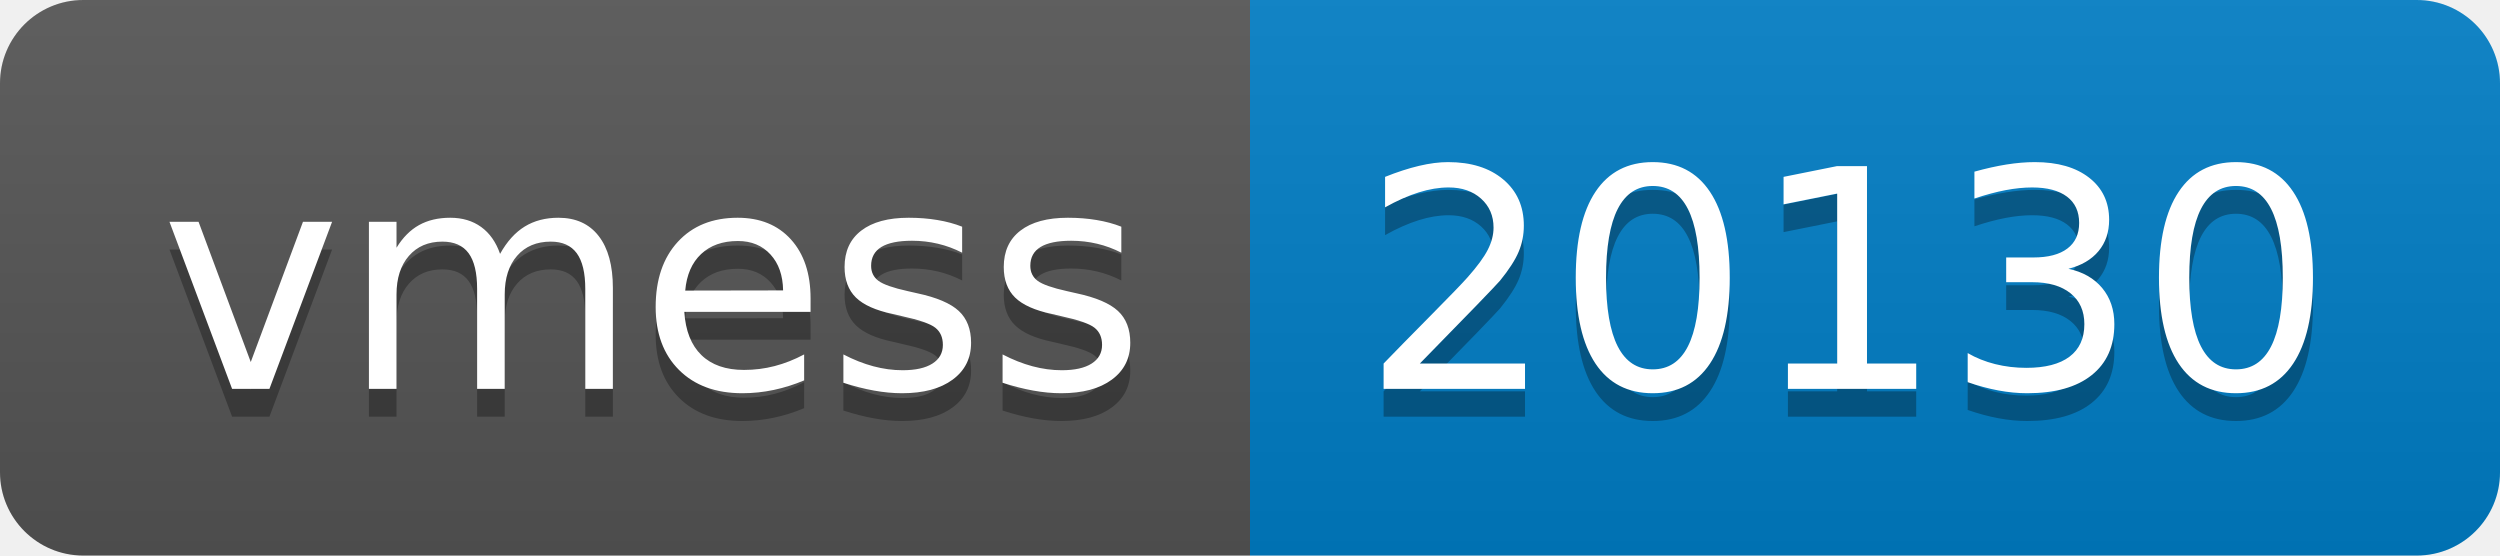
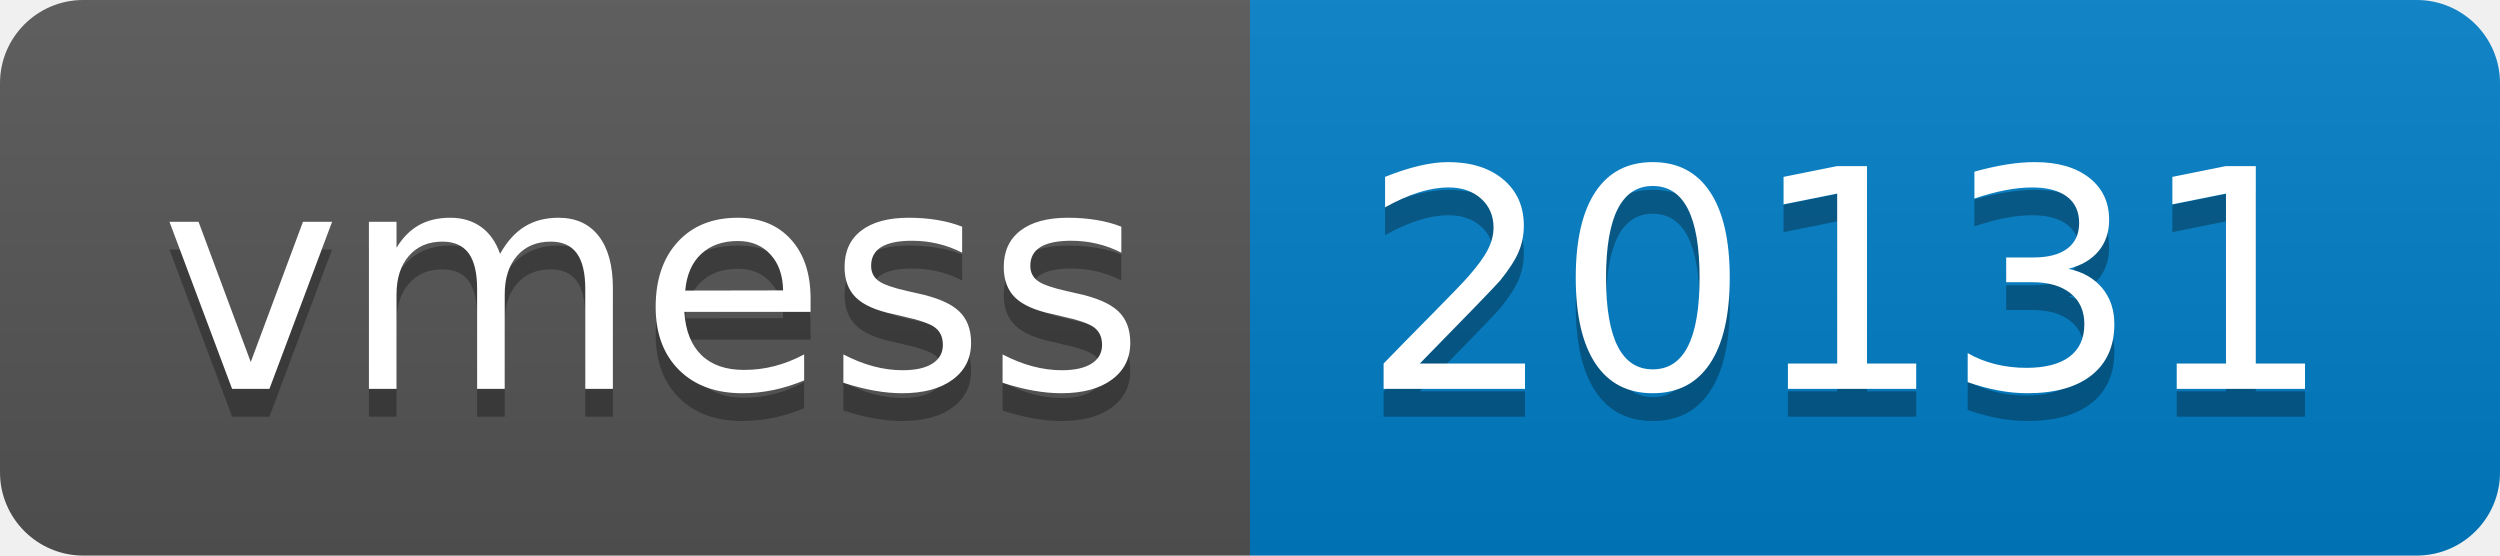
- <svg xmlns="http://www.w3.org/2000/svg" width="90" height="20" role="img" aria-label="vmess: 20130">
+ <svg xmlns="http://www.w3.org/2000/svg" width="90" height="20" role="img" aria-label="vmess: 20131">
  <linearGradient id="s" x2="0" y2="100%">
    <stop offset="0" stop-color="#bbb" stop-opacity=".1" />
    <stop offset="1" stop-opacity=".1" />
  </linearGradient>
  <clipPath id="r">
    <rect width="90" height="20" rx="3" fill="#fff" />
  </clipPath>
  <g clip-path="url(#r)">
    <rect width="45" height="20" fill="#555" />
    <rect x="45" width="45" height="20" fill="#007ec6" />
    <rect width="90" height="20" fill="url(#s)" />
  </g>
  <g fill="#fff" text-anchor="middle" font-family="Verdana,Geneva,DejaVu Sans,sans-serif" text-rendering="geometricPrecision" font-size="110">
    <text aria-hidden="true" x="235" y="150" fill="#010101" fill-opacity=".3" transform="scale(.1)" textLength="350">vmess</text>
    <text x="235" y="140" transform="scale(.1)" fill="#fff" textLength="350">vmess</text>
-     <text aria-hidden="true" x="665" y="150" fill="#010101" fill-opacity=".3" transform="scale(.1)" textLength="350">20130</text>
-     <text x="665" y="140" transform="scale(.1)" fill="#fff" textLength="350">20130</text>
+     <text aria-hidden="true" x="665" y="150" fill="#010101" fill-opacity=".3" transform="scale(.1)" textLength="350">20131</text>
+     <text x="665" y="140" transform="scale(.1)" fill="#fff" textLength="350">20131</text>
  </g>
</svg>
